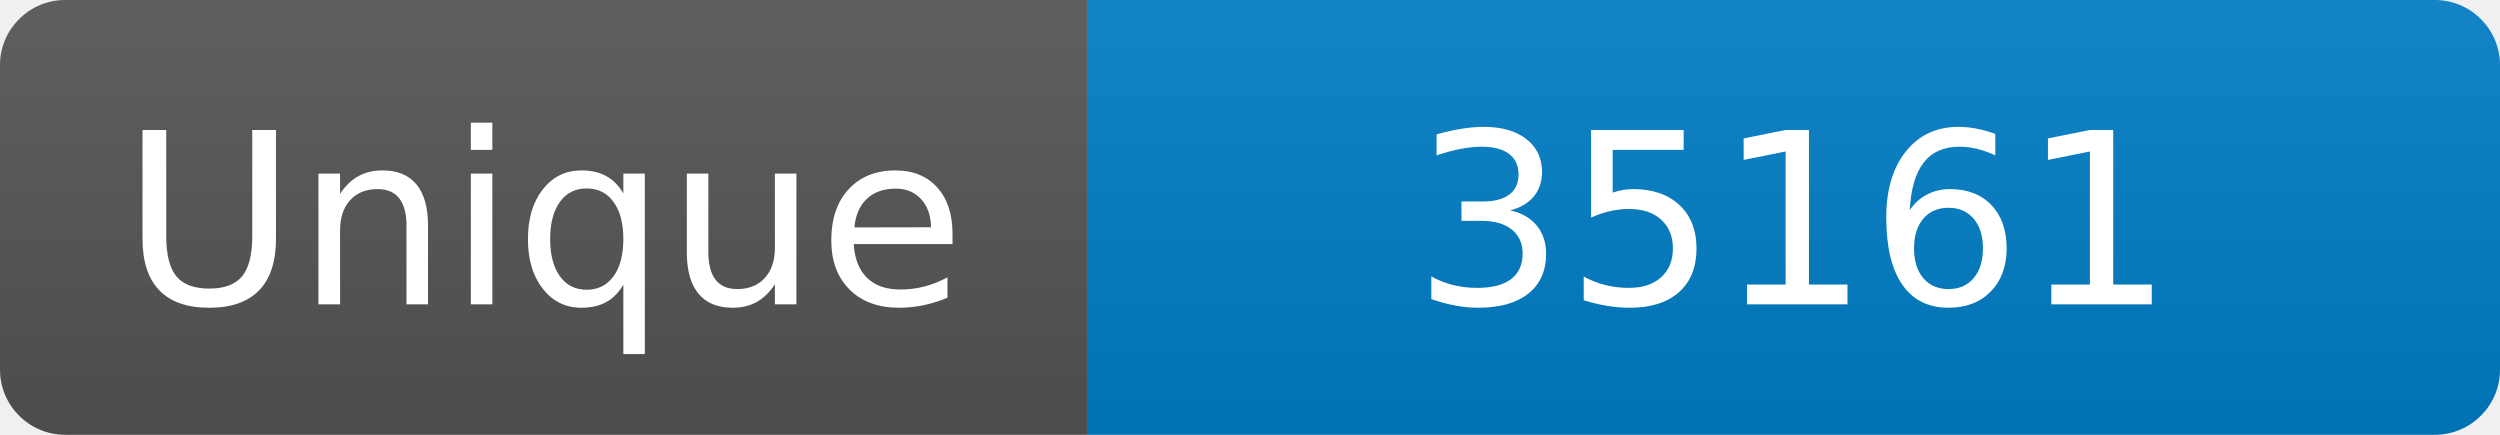
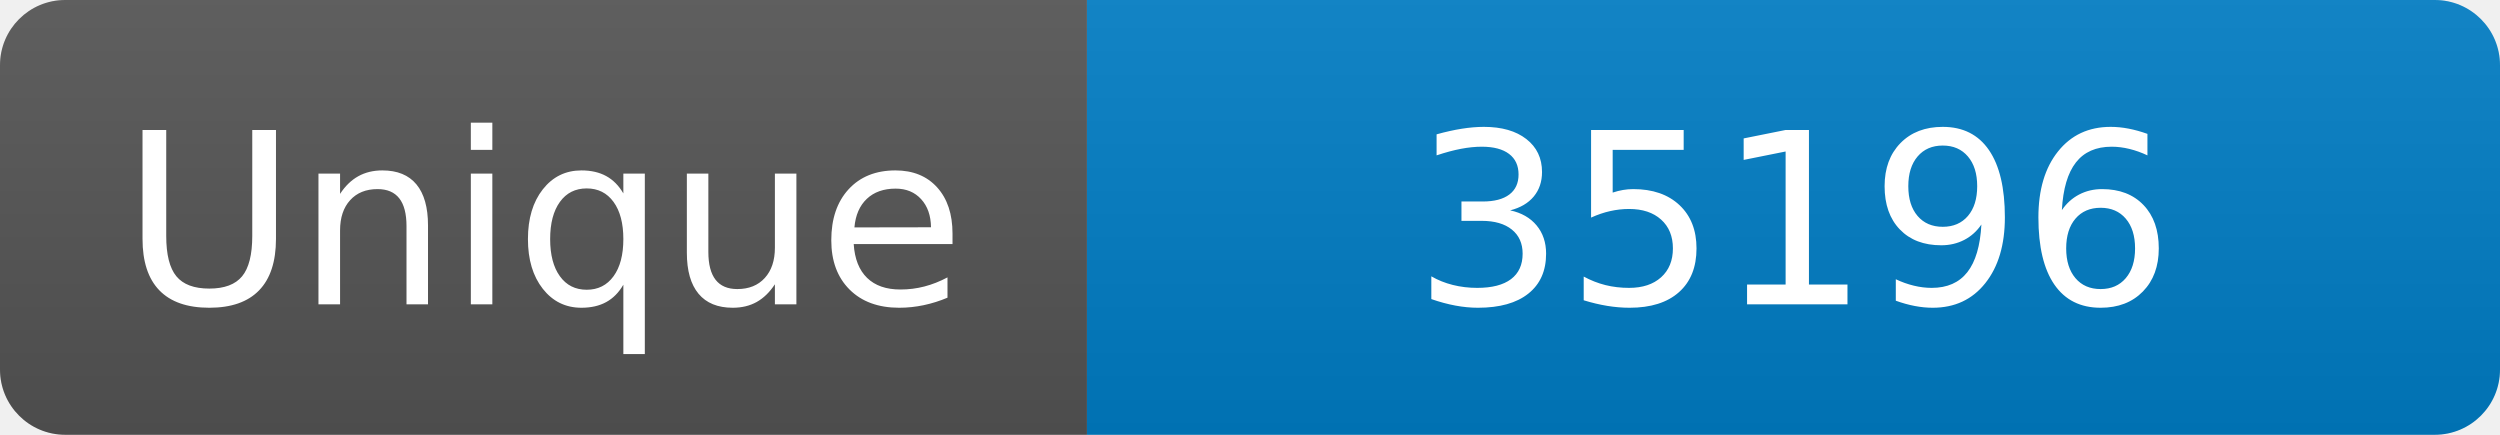
<svg xmlns="http://www.w3.org/2000/svg" width="115" height="20" role="img" aria-label="Maintained?: yes">
  <linearGradient id="s" x2="0" y2="100%">
    <stop offset="0" stop-color="#bbb" stop-opacity=".1" />
    <stop offset="1" stop-opacity=".1" />
  </linearGradient>
  <clipPath id="r">
    <rect width="115" height="20" rx="3" fill="#fff" />
  </clipPath>
  <g clip-path="url(#r)">
    <rect width="50" height="20" fill="#555" />
    <rect x="50" width="160" height="20" fill="#007ec6" />
    <rect width="115" height="20" fill="url(#s)" />
  </g>
  <g fill="#fff" text-anchor="middle" font-family="Verdana,Geneva,DejaVu Sans,sans-serif" font-size="110">
    <text x="250" y="140" transform="scale(.1)" fill="#fff">Unique</text>
-     <text x="825" y="140" transform="scale(.1)" fill="#fff">35161</text>
+     <text x="825" y="140" transform="scale(.1)" fill="#fff">35196</text>
  </g>
</svg>
